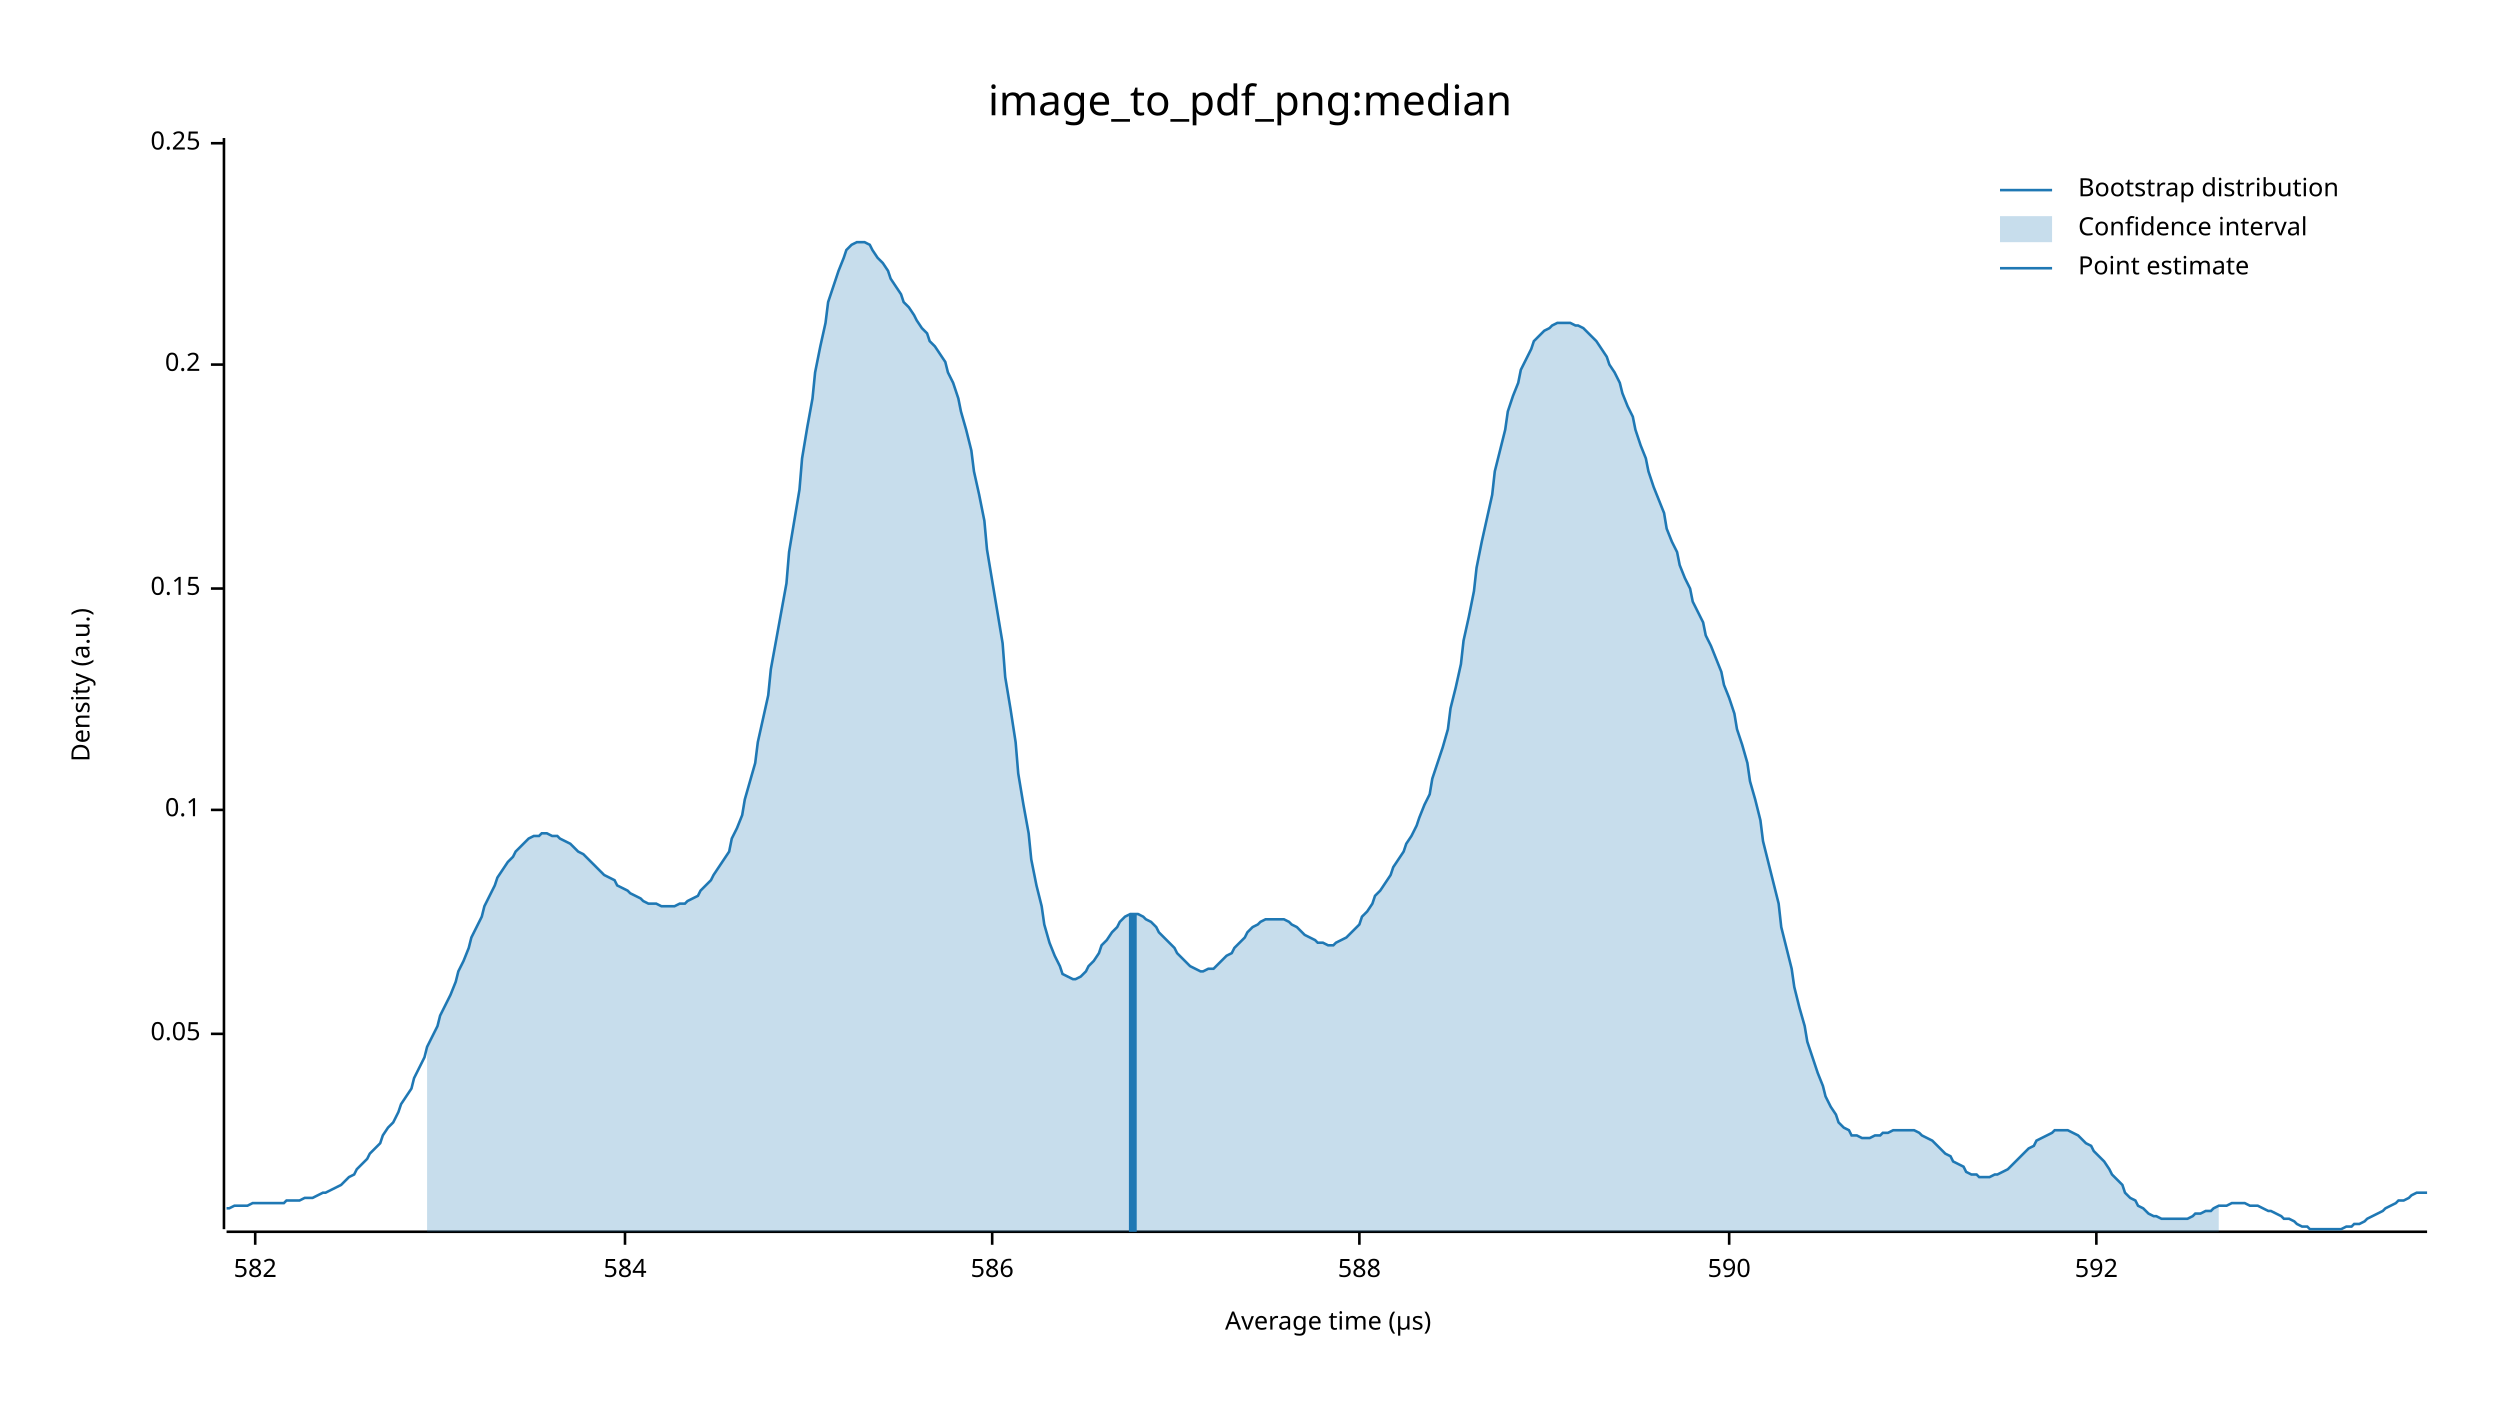
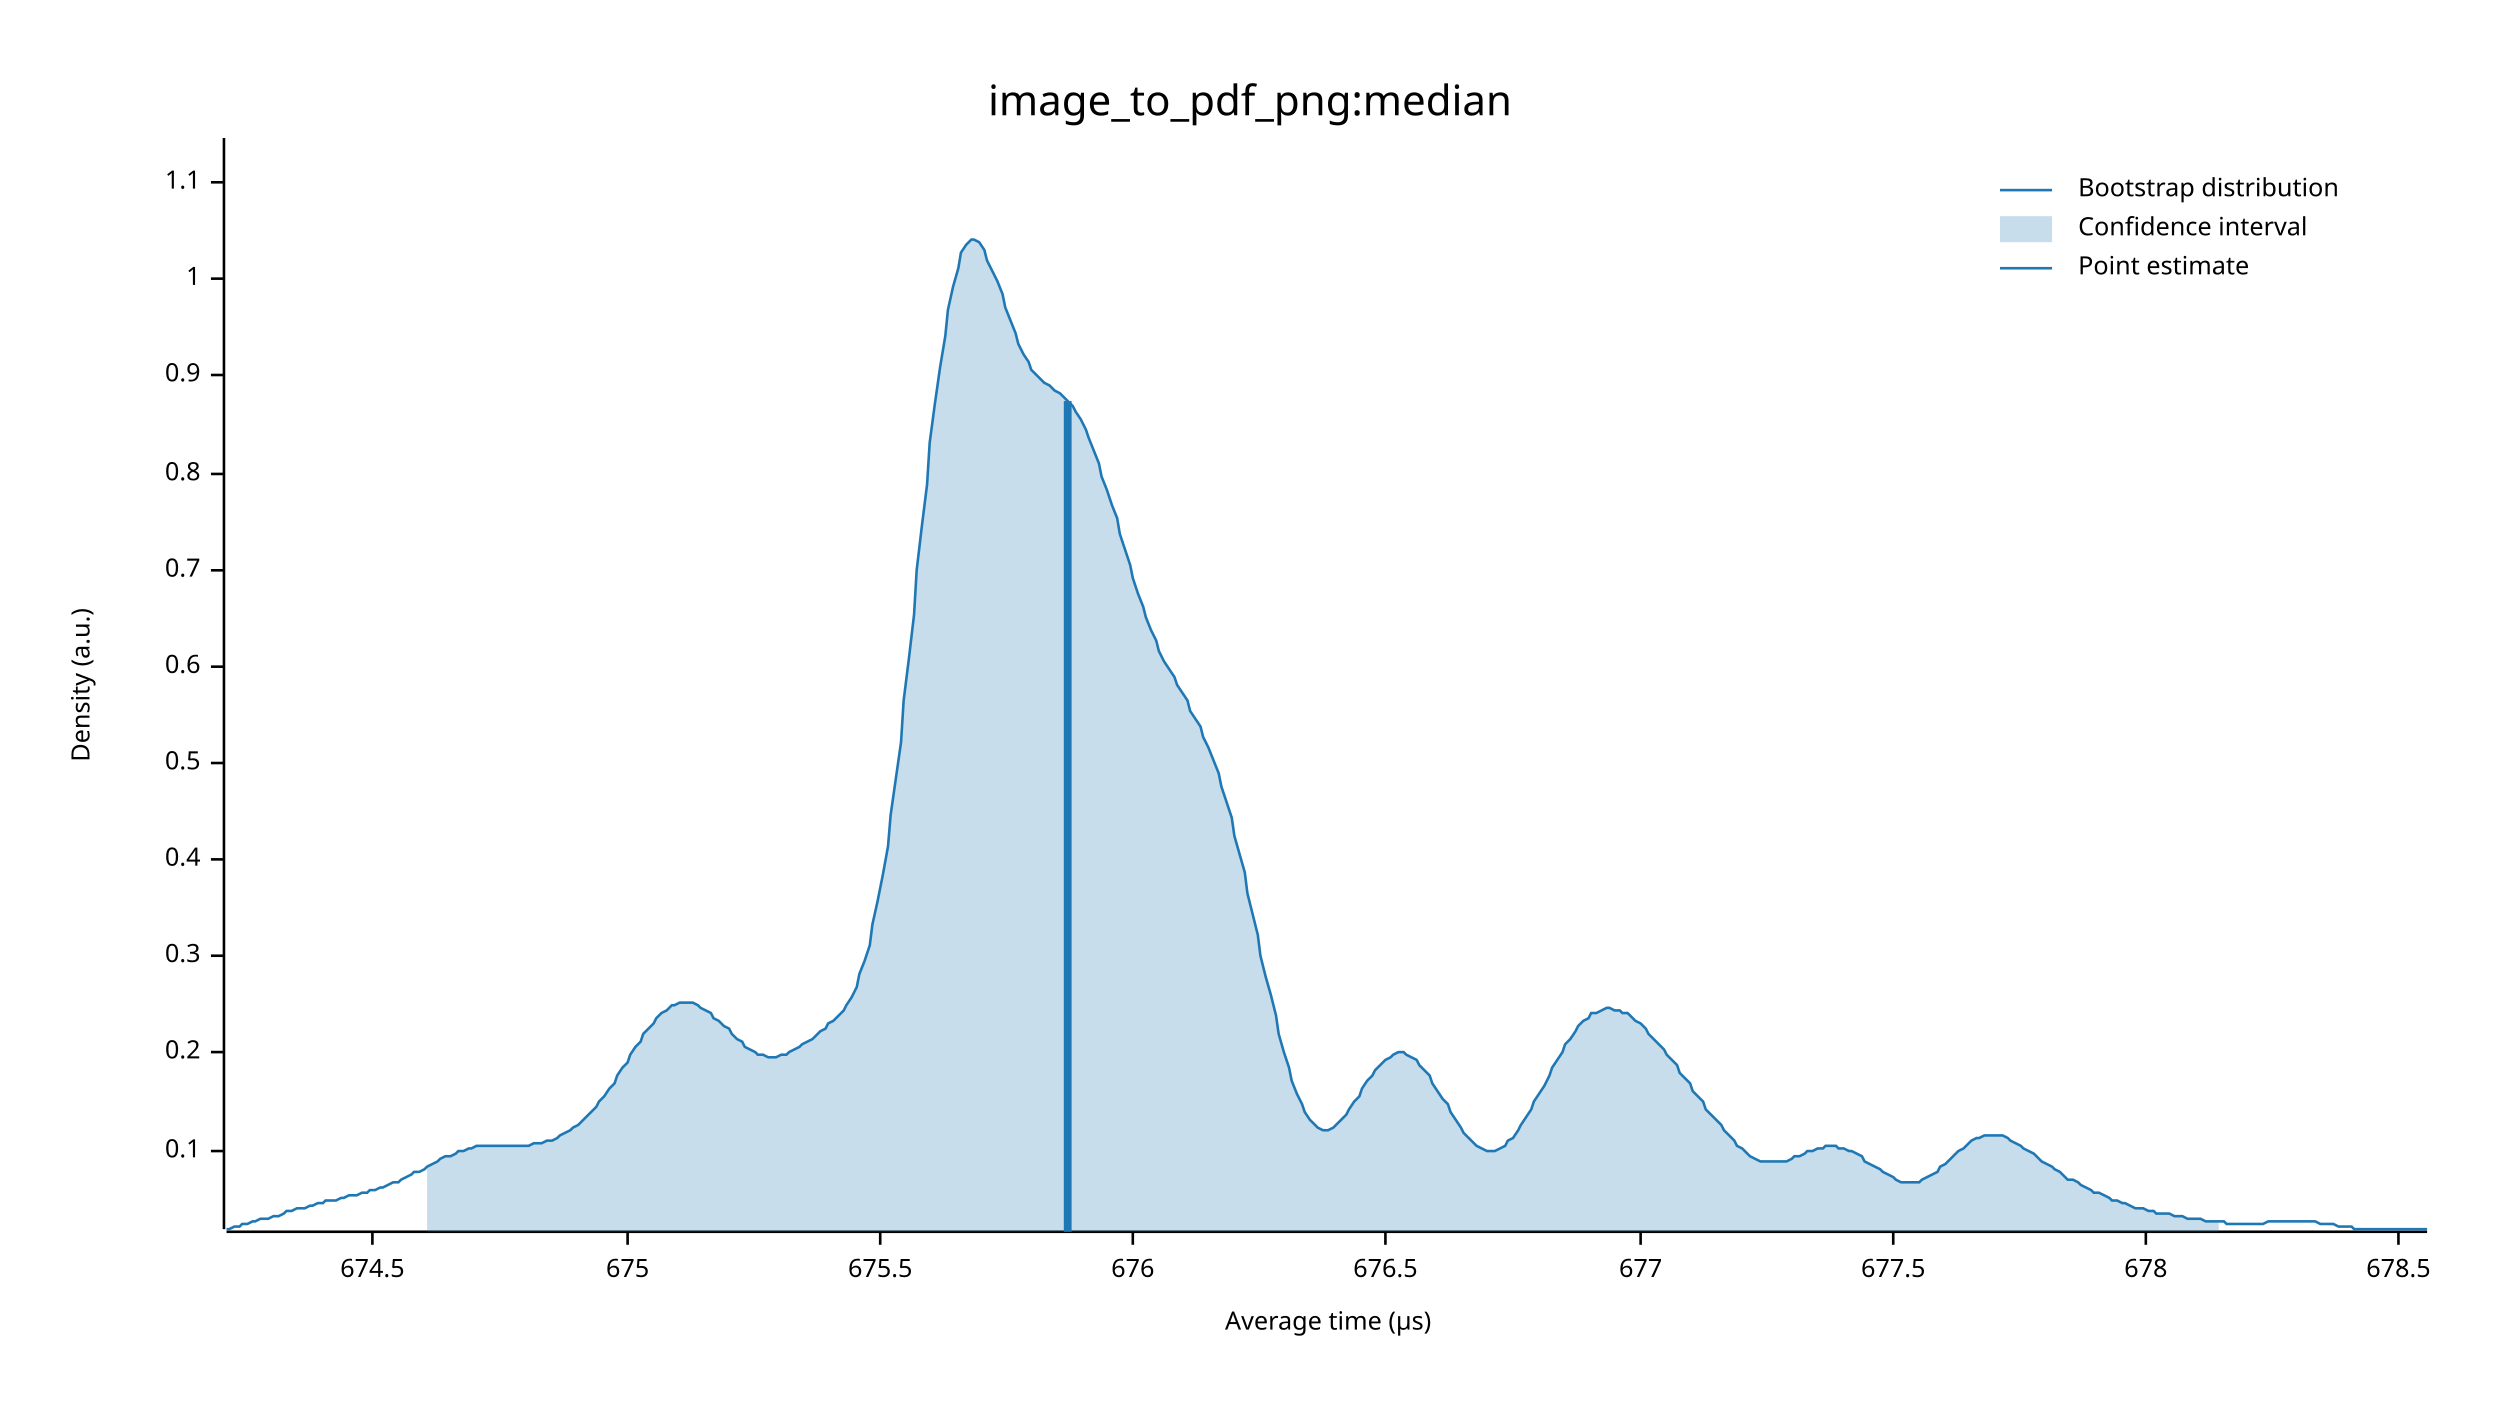
<svg xmlns="http://www.w3.org/2000/svg" width="960" height="540" viewBox="0 0 960 540">
  <text x="480" y="32" dy="0.76em" text-anchor="middle" font-family="sans-serif" font-size="16.129" opacity="1" fill="#000000">
image_to_pdf_png:median
</text>
  <text x="27" y="263" dy="0.76em" text-anchor="middle" font-family="sans-serif" font-size="9.677" opacity="1" fill="#000000" transform="rotate(270, 27, 263)">
Density (a.u.)
</text>
  <text x="510" y="513" dy="-0.5ex" text-anchor="middle" font-family="sans-serif" font-size="9.677" opacity="1" fill="#000000">
Average time (µs)
</text>
  <polyline fill="none" opacity="1" stroke="#000000" stroke-width="1" points="86,53 86,472 " />
-   <text x="77" y="397" dy="0.5ex" text-anchor="end" font-family="sans-serif" font-size="9.677" opacity="1" fill="#000000">
- 0.05
- </text>
-   <polyline fill="none" opacity="1" stroke="#000000" stroke-width="1" points="81,397 86,397 " />
-   <text x="77" y="311" dy="0.5ex" text-anchor="end" font-family="sans-serif" font-size="9.677" opacity="1" fill="#000000">
+   <text x="77" y="442" dy="0.5ex" text-anchor="end" font-family="sans-serif" font-size="9.677" opacity="1" fill="#000000">
0.1
</text>
-   <polyline fill="none" opacity="1" stroke="#000000" stroke-width="1" points="81,311 86,311 " />
-   <text x="77" y="226" dy="0.5ex" text-anchor="end" font-family="sans-serif" font-size="9.677" opacity="1" fill="#000000">
- 0.15
- </text>
-   <polyline fill="none" opacity="1" stroke="#000000" stroke-width="1" points="81,226 86,226 " />
-   <text x="77" y="140" dy="0.5ex" text-anchor="end" font-family="sans-serif" font-size="9.677" opacity="1" fill="#000000">
+   <polyline fill="none" opacity="1" stroke="#000000" stroke-width="1" points="81,442 86,442 " />
+   <text x="77" y="404" dy="0.5ex" text-anchor="end" font-family="sans-serif" font-size="9.677" opacity="1" fill="#000000">
0.2
</text>
-   <polyline fill="none" opacity="1" stroke="#000000" stroke-width="1" points="81,140 86,140 " />
-   <text x="77" y="55" dy="0.5ex" text-anchor="end" font-family="sans-serif" font-size="9.677" opacity="1" fill="#000000">
- 0.25
+   <polyline fill="none" opacity="1" stroke="#000000" stroke-width="1" points="81,404 86,404 " />
+   <text x="77" y="367" dy="0.5ex" text-anchor="end" font-family="sans-serif" font-size="9.677" opacity="1" fill="#000000">
+ 0.3
</text>
-   <polyline fill="none" opacity="1" stroke="#000000" stroke-width="1" points="81,55 86,55 " />
+   <polyline fill="none" opacity="1" stroke="#000000" stroke-width="1" points="81,367 86,367 " />
+   <text x="77" y="330" dy="0.5ex" text-anchor="end" font-family="sans-serif" font-size="9.677" opacity="1" fill="#000000">
+ 0.4
+ </text>
+   <polyline fill="none" opacity="1" stroke="#000000" stroke-width="1" points="81,330 86,330 " />
+   <text x="77" y="293" dy="0.5ex" text-anchor="end" font-family="sans-serif" font-size="9.677" opacity="1" fill="#000000">
+ 0.5
+ </text>
+   <polyline fill="none" opacity="1" stroke="#000000" stroke-width="1" points="81,293 86,293 " />
+   <text x="77" y="256" dy="0.5ex" text-anchor="end" font-family="sans-serif" font-size="9.677" opacity="1" fill="#000000">
+ 0.6
+ </text>
+   <polyline fill="none" opacity="1" stroke="#000000" stroke-width="1" points="81,256 86,256 " />
+   <text x="77" y="219" dy="0.5ex" text-anchor="end" font-family="sans-serif" font-size="9.677" opacity="1" fill="#000000">
+ 0.7
+ </text>
+   <polyline fill="none" opacity="1" stroke="#000000" stroke-width="1" points="81,219 86,219 " />
+   <text x="77" y="182" dy="0.5ex" text-anchor="end" font-family="sans-serif" font-size="9.677" opacity="1" fill="#000000">
+ 0.8
+ </text>
+   <polyline fill="none" opacity="1" stroke="#000000" stroke-width="1" points="81,182 86,182 " />
+   <text x="77" y="144" dy="0.5ex" text-anchor="end" font-family="sans-serif" font-size="9.677" opacity="1" fill="#000000">
+ 0.9
+ </text>
+   <polyline fill="none" opacity="1" stroke="#000000" stroke-width="1" points="81,144 86,144 " />
+   <text x="77" y="107" dy="0.5ex" text-anchor="end" font-family="sans-serif" font-size="9.677" opacity="1" fill="#000000">
+ 1
+ </text>
+   <polyline fill="none" opacity="1" stroke="#000000" stroke-width="1" points="81,107 86,107 " />
+   <text x="77" y="70" dy="0.5ex" text-anchor="end" font-family="sans-serif" font-size="9.677" opacity="1" fill="#000000">
+ 1.1
+ </text>
+   <polyline fill="none" opacity="1" stroke="#000000" stroke-width="1" points="81,70 86,70 " />
  <polyline fill="none" opacity="1" stroke="#000000" stroke-width="1" points="87,473 932,473 " />
-   <text x="98" y="483" dy="0.76em" text-anchor="middle" font-family="sans-serif" font-size="9.677" opacity="1" fill="#000000">
- 582
+   <text x="143" y="483" dy="0.76em" text-anchor="middle" font-family="sans-serif" font-size="9.677" opacity="1" fill="#000000">
+ 674.5
</text>
-   <polyline fill="none" opacity="1" stroke="#000000" stroke-width="1" points="98,473 98,478 " />
-   <text x="240" y="483" dy="0.76em" text-anchor="middle" font-family="sans-serif" font-size="9.677" opacity="1" fill="#000000">
- 584
+   <polyline fill="none" opacity="1" stroke="#000000" stroke-width="1" points="143,473 143,478 " />
+   <text x="241" y="483" dy="0.76em" text-anchor="middle" font-family="sans-serif" font-size="9.677" opacity="1" fill="#000000">
+ 675
</text>
-   <polyline fill="none" opacity="1" stroke="#000000" stroke-width="1" points="240,473 240,478 " />
-   <text x="381" y="483" dy="0.76em" text-anchor="middle" font-family="sans-serif" font-size="9.677" opacity="1" fill="#000000">
- 586
+   <polyline fill="none" opacity="1" stroke="#000000" stroke-width="1" points="241,473 241,478 " />
+   <text x="338" y="483" dy="0.76em" text-anchor="middle" font-family="sans-serif" font-size="9.677" opacity="1" fill="#000000">
+ 675.5
</text>
-   <polyline fill="none" opacity="1" stroke="#000000" stroke-width="1" points="381,473 381,478 " />
-   <text x="522" y="483" dy="0.76em" text-anchor="middle" font-family="sans-serif" font-size="9.677" opacity="1" fill="#000000">
- 588
+   <polyline fill="none" opacity="1" stroke="#000000" stroke-width="1" points="338,473 338,478 " />
+   <text x="435" y="483" dy="0.76em" text-anchor="middle" font-family="sans-serif" font-size="9.677" opacity="1" fill="#000000">
+ 676
</text>
-   <polyline fill="none" opacity="1" stroke="#000000" stroke-width="1" points="522,473 522,478 " />
-   <text x="664" y="483" dy="0.76em" text-anchor="middle" font-family="sans-serif" font-size="9.677" opacity="1" fill="#000000">
- 590
+   <polyline fill="none" opacity="1" stroke="#000000" stroke-width="1" points="435,473 435,478 " />
+   <text x="532" y="483" dy="0.76em" text-anchor="middle" font-family="sans-serif" font-size="9.677" opacity="1" fill="#000000">
+ 676.5
</text>
-   <polyline fill="none" opacity="1" stroke="#000000" stroke-width="1" points="664,473 664,478 " />
-   <text x="805" y="483" dy="0.76em" text-anchor="middle" font-family="sans-serif" font-size="9.677" opacity="1" fill="#000000">
- 592
+   <polyline fill="none" opacity="1" stroke="#000000" stroke-width="1" points="532,473 532,478 " />
+   <text x="630" y="483" dy="0.76em" text-anchor="middle" font-family="sans-serif" font-size="9.677" opacity="1" fill="#000000">
+ 677
</text>
-   <polyline fill="none" opacity="1" stroke="#000000" stroke-width="1" points="805,473 805,478 " />
-   <polyline fill="none" opacity="1" stroke="#1F78B4" stroke-width="1" points="87,464 88,464 90,463 92,463 93,463 95,463 97,462 98,462 100,462 102,462 103,462 105,462 107,462 109,462 110,461 112,461 114,461 115,461 117,460 119,460 120,460 122,459 124,458 125,458 127,457 129,456 131,455 132,454 134,452 136,451 137,449 139,447 141,445 142,443 144,441 146,439 147,436 149,433 151,431 153,427 154,424 156,421 158,418 159,414 161,410 163,406 164,402 166,398 168,394 169,390 171,386 173,382 175,377 176,373 178,369 180,364 181,360 183,356 185,352 186,348 188,344 190,340 191,337 193,334 195,331 197,329 198,327 200,325 202,323 203,322 205,321 207,321 208,320 210,320 212,321 214,321 215,322 217,323 219,324 220,325 222,327 224,328 225,329 227,331 229,333 230,334 232,336 234,337 236,338 237,340 239,341 241,342 242,343 244,344 246,345 247,346 249,347 251,347 252,347 254,348 256,348 258,348 259,348 261,347 263,347 264,346 266,345 268,344 269,342 271,340 273,338 274,336 276,333 278,330 280,327 281,322 283,318 285,313 286,307 288,300 290,293 291,285 293,276 295,267 296,257 298,246 300,235 302,224 303,212 305,200 307,188 308,176 310,164 312,153 313,143 315,133 317,124 318,116 320,110 322,104 324,99 325,96 327,94 329,93 330,93 332,93 334,94 335,96 337,99 339,101 341,104 342,107 344,110 346,113 347,116 349,118 351,121 352,123 354,126 356,128 357,131 359,133 361,136 363,139 364,143 366,147 368,153 369,158 371,165 373,173 374,181 376,190 378,200 379,211 381,223 383,235 385,247 386,260 388,272 390,285 391,297 393,309 395,320 396,330 398,340 400,348 401,355 403,362 405,367 407,371 408,374 410,375 412,376 413,376 415,375 417,373 418,371 420,369 422,366 423,363 425,361 427,358 429,356 430,354 432,352 434,351 435,351 437,351 439,352 440,353 442,354 444,356 445,358 447,360 449,362 451,364 452,366 454,368 456,370 457,371 459,372 461,373 462,373 464,372 466,372 468,370 469,369 471,367 473,366 474,364 476,362 478,360 479,358 481,356 483,355 484,354 486,353 488,353 490,353 491,353 493,353 495,354 496,355 498,356 500,358 501,359 503,360 505,361 506,362 508,362 510,363 512,363 513,362 515,361 517,360 518,359 520,357 522,355 523,352 525,350 527,347 528,344 530,342 532,339 534,336 535,333 537,330 539,327 540,324 542,321 544,317 545,314 547,309 549,305 550,299 552,293 554,287 556,280 557,272 559,264 561,255 562,246 564,237 566,227 567,218 569,208 571,199 573,190 574,181 576,173 578,165 579,158 581,152 583,147 584,142 586,138 588,134 589,131 591,129 593,127 595,126 596,125 598,124 600,124 601,124 603,124 605,125 606,125 608,126 610,128 611,129 613,131 615,134 617,137 618,140 620,143 622,147 623,151 625,156 627,160 628,165 630,171 632,176 633,181 635,187 637,192 639,197 640,203 642,208 644,212 645,217 647,222 649,226 650,231 652,235 654,239 655,244 657,248 659,253 661,258 662,263 664,268 666,274 667,280 669,286 671,293 672,300 674,307 676,315 677,323 679,331 681,339 683,347 684,356 686,364 688,372 689,379 691,387 693,394 694,400 696,406 698,412 700,417 701,421 703,425 705,428 706,431 708,433 710,434 711,436 713,436 715,437 716,437 718,437 720,436 722,436 723,435 725,435 727,434 728,434 730,434 732,434 733,434 735,434 737,435 738,436 740,437 742,438 744,440 745,441 747,443 749,444 750,446 752,447 754,448 755,450 757,451 759,451 760,452 762,452 764,452 766,451 767,451 769,450 771,449 772,448 774,446 776,444 777,443 779,441 781,440 782,438 784,437 786,436 788,435 789,434 791,434 793,434 794,434 796,435 798,436 799,437 801,439 803,440 804,442 806,444 808,446 810,449 811,451 813,453 815,455 816,458 818,460 820,461 821,463 823,464 825,466 827,467 828,467 830,468 832,468 833,468 835,468 837,468 838,468 840,468 842,467 843,466 845,466 847,465 849,465 850,464 852,463 854,463 855,463 857,462 859,462 860,462 862,462 864,463 865,463 867,463 869,464 871,465 872,465 874,466 876,467 877,468 879,468 881,469 882,470 884,471 886,471 887,472 889,472 891,472 893,472 894,472 896,472 898,472 899,472 901,471 903,471 904,470 906,470 908,469 909,468 911,467 913,466 915,465 916,464 918,463 920,462 921,461 923,461 925,460 926,459 928,458 930,458 932,458 " />
-   <polygon opacity="0.25" fill="#1F78B4" points="164,402 166,398 168,394 169,390 171,386 173,382 175,377 176,373 178,369 180,364 181,360 183,356 185,352 186,348 188,344 190,340 191,337 193,334 195,331 197,329 198,327 200,325 202,323 203,322 205,321 207,321 208,320 210,320 212,321 214,321 215,322 217,323 219,324 220,325 222,327 224,328 225,329 227,331 229,333 230,334 232,336 234,337 236,338 237,340 239,341 241,342 242,343 244,344 246,345 247,346 249,347 251,347 252,347 254,348 256,348 258,348 259,348 261,347 263,347 264,346 266,345 268,344 269,342 271,340 273,338 274,336 276,333 278,330 280,327 281,322 283,318 285,313 286,307 288,300 290,293 291,285 293,276 295,267 296,257 298,246 300,235 302,224 303,212 305,200 307,188 308,176 310,164 312,153 313,143 315,133 317,124 318,116 320,110 322,104 324,99 325,96 327,94 329,93 330,93 332,93 334,94 335,96 337,99 339,101 341,104 342,107 344,110 346,113 347,116 349,118 351,121 352,123 354,126 356,128 357,131 359,133 361,136 363,139 364,143 366,147 368,153 369,158 371,165 373,173 374,181 376,190 378,200 379,211 381,223 383,235 385,247 386,260 388,272 390,285 391,297 393,309 395,320 396,330 398,340 400,348 401,355 403,362 405,367 407,371 408,374 410,375 412,376 413,376 415,375 417,373 418,371 420,369 422,366 423,363 425,361 427,358 429,356 430,354 432,352 434,351 435,351 437,351 439,352 440,353 442,354 444,356 445,358 447,360 449,362 451,364 452,366 454,368 456,370 457,371 459,372 461,373 462,373 464,372 466,372 468,370 469,369 471,367 473,366 474,364 476,362 478,360 479,358 481,356 483,355 484,354 486,353 488,353 490,353 491,353 493,353 495,354 496,355 498,356 500,358 501,359 503,360 505,361 506,362 508,362 510,363 512,363 513,362 515,361 517,360 518,359 520,357 522,355 523,352 525,350 527,347 528,344 530,342 532,339 534,336 535,333 537,330 539,327 540,324 542,321 544,317 545,314 547,309 549,305 550,299 552,293 554,287 556,280 557,272 559,264 561,255 562,246 564,237 566,227 567,218 569,208 571,199 573,190 574,181 576,173 578,165 579,158 581,152 583,147 584,142 586,138 588,134 589,131 591,129 593,127 595,126 596,125 598,124 600,124 601,124 603,124 605,125 606,125 608,126 610,128 611,129 613,131 615,134 617,137 618,140 620,143 622,147 623,151 625,156 627,160 628,165 630,171 632,176 633,181 635,187 637,192 639,197 640,203 642,208 644,212 645,217 647,222 649,226 650,231 652,235 654,239 655,244 657,248 659,253 661,258 662,263 664,268 666,274 667,280 669,286 671,293 672,300 674,307 676,315 677,323 679,331 681,339 683,347 684,356 686,364 688,372 689,379 691,387 693,394 694,400 696,406 698,412 700,417 701,421 703,425 705,428 706,431 708,433 710,434 711,436 713,436 715,437 716,437 718,437 720,436 722,436 723,435 725,435 727,434 728,434 730,434 732,434 733,434 735,434 737,435 738,436 740,437 742,438 744,440 745,441 747,443 749,444 750,446 752,447 754,448 755,450 757,451 759,451 760,452 762,452 764,452 766,451 767,451 769,450 771,449 772,448 774,446 776,444 777,443 779,441 781,440 782,438 784,437 786,436 788,435 789,434 791,434 793,434 794,434 796,435 798,436 799,437 801,439 803,440 804,442 806,444 808,446 810,449 811,451 813,453 815,455 816,458 818,460 820,461 821,463 823,464 825,466 827,467 828,467 830,468 832,468 833,468 835,468 837,468 838,468 840,468 842,467 843,466 845,466 847,465 849,465 850,464 852,463 852,473 164,473 " />
-   <polyline fill="none" opacity="1" stroke="#1F78B4" stroke-width="3" points="435,473 435,351 " />
+   <polyline fill="none" opacity="1" stroke="#000000" stroke-width="1" points="630,473 630,478 " />
+   <text x="727" y="483" dy="0.76em" text-anchor="middle" font-family="sans-serif" font-size="9.677" opacity="1" fill="#000000">
+ 677.5
+ </text>
+   <polyline fill="none" opacity="1" stroke="#000000" stroke-width="1" points="727,473 727,478 " />
+   <text x="824" y="483" dy="0.76em" text-anchor="middle" font-family="sans-serif" font-size="9.677" opacity="1" fill="#000000">
+ 678
+ </text>
+   <polyline fill="none" opacity="1" stroke="#000000" stroke-width="1" points="824,473 824,478 " />
+   <text x="921" y="483" dy="0.76em" text-anchor="middle" font-family="sans-serif" font-size="9.677" opacity="1" fill="#000000">
+ 678.5
+ </text>
+   <polyline fill="none" opacity="1" stroke="#000000" stroke-width="1" points="921,473 921,478 " />
+   <polyline fill="none" opacity="1" stroke="#1F78B4" stroke-width="1" points="87,472 88,472 90,471 92,471 93,470 95,470 97,469 98,469 100,468 102,468 103,468 105,467 107,467 109,466 110,465 112,465 114,464 115,464 117,464 119,463 120,463 122,462 124,462 125,461 127,461 129,461 131,460 132,460 134,459 136,459 137,459 139,458 141,458 142,457 144,457 146,456 147,456 149,455 151,454 153,454 154,453 156,452 158,451 159,450 161,450 163,449 164,448 166,447 168,446 169,445 171,444 173,444 175,443 176,442 178,442 180,441 181,441 183,440 185,440 186,440 188,440 190,440 191,440 193,440 195,440 197,440 198,440 200,440 202,440 203,440 205,439 207,439 208,439 210,438 212,438 214,437 215,436 217,435 219,434 220,433 222,432 224,430 225,429 227,427 229,425 230,423 232,421 234,418 236,416 237,413 239,410 241,408 242,405 244,402 246,400 247,397 249,395 251,393 252,391 254,389 256,388 258,386 259,386 261,385 263,385 264,385 266,385 268,386 269,387 271,388 273,389 274,391 276,392 278,394 280,395 281,397 283,399 285,400 286,402 288,403 290,404 291,405 293,405 295,406 296,406 298,406 300,405 302,405 303,404 305,403 307,402 308,401 310,400 312,399 313,398 315,396 317,395 318,393 320,392 322,390 324,388 325,386 327,383 329,379 330,374 332,369 334,363 335,355 337,346 339,336 341,325 342,313 344,299 346,285 347,269 349,253 351,236 352,219 354,202 356,186 357,170 359,155 361,141 363,129 364,119 366,110 368,103 369,97 371,94 373,92 374,92 376,93 378,96 379,100 381,104 383,108 385,113 386,118 388,123 390,128 391,132 393,136 395,139 396,142 398,144 400,146 401,147 403,148 405,150 407,151 408,152 410,154 412,156 413,158 415,161 417,165 418,168 420,173 422,178 423,183 425,188 427,194 429,199 430,205 432,211 434,217 435,222 437,228 439,233 440,237 442,242 444,246 445,250 447,254 449,257 451,260 452,263 454,266 456,269 457,273 459,276 461,279 462,283 464,287 466,292 468,297 469,302 471,308 473,314 474,321 476,328 478,335 479,343 481,351 483,359 484,367 486,375 488,382 490,390 491,397 493,404 495,410 496,415 498,420 500,424 501,427 503,430 505,432 506,433 508,434 510,434 512,433 513,432 515,430 517,428 518,426 520,423 522,421 523,418 525,415 527,413 528,411 530,409 532,407 534,406 535,405 537,404 539,404 540,405 542,406 544,407 545,409 547,411 549,413 550,416 552,419 554,422 556,424 557,427 559,430 561,433 562,435 564,437 566,439 567,440 569,441 571,442 573,442 574,442 576,441 578,440 579,438 581,437 583,434 584,432 586,429 588,426 589,423 591,420 593,417 595,413 596,410 598,407 600,404 601,401 603,399 605,396 606,394 608,392 610,391 611,389 613,389 615,388 617,387 618,387 620,388 622,388 623,389 625,389 627,391 628,392 630,393 632,395 633,397 635,399 637,401 639,403 640,405 642,407 644,409 645,412 647,414 649,416 650,419 652,421 654,423 655,426 657,428 659,430 661,432 662,434 664,436 666,438 667,440 669,441 671,443 672,444 674,445 676,446 677,446 679,446 681,446 683,446 684,446 686,446 688,445 689,444 691,444 693,443 694,442 696,442 698,441 700,441 701,440 703,440 705,440 706,441 708,441 710,442 711,442 713,443 715,444 716,446 718,447 720,448 722,449 723,450 725,451 727,452 728,453 730,454 732,454 733,454 735,454 737,454 738,453 740,452 742,451 744,450 745,448 747,447 749,445 750,444 752,442 754,441 755,440 757,438 759,437 760,437 762,436 764,436 766,436 767,436 769,436 771,437 772,438 774,439 776,440 777,441 779,442 781,443 782,444 784,446 786,447 788,448 789,449 791,450 793,452 794,453 796,453 798,454 799,455 801,456 803,457 804,458 806,458 808,459 810,460 811,461 813,461 815,462 816,462 818,463 820,464 821,464 823,464 825,465 827,465 828,466 830,466 832,466 833,466 835,467 837,467 838,467 840,468 842,468 843,468 845,468 847,469 849,469 850,469 852,469 854,469 855,470 857,470 859,470 860,470 862,470 864,470 865,470 867,470 869,470 871,469 872,469 874,469 876,469 877,469 879,469 881,469 882,469 884,469 886,469 887,469 889,469 891,470 893,470 894,470 896,470 898,471 899,471 901,471 903,471 904,472 906,472 908,472 909,472 911,472 913,472 915,472 916,472 918,472 920,472 921,472 923,472 925,472 926,472 928,472 930,472 932,472 " />
+   <polygon opacity="0.25" fill="#1F78B4" points="164,448 166,447 168,446 169,445 171,444 173,444 175,443 176,442 178,442 180,441 181,441 183,440 185,440 186,440 188,440 190,440 191,440 193,440 195,440 197,440 198,440 200,440 202,440 203,440 205,439 207,439 208,439 210,438 212,438 214,437 215,436 217,435 219,434 220,433 222,432 224,430 225,429 227,427 229,425 230,423 232,421 234,418 236,416 237,413 239,410 241,408 242,405 244,402 246,400 247,397 249,395 251,393 252,391 254,389 256,388 258,386 259,386 261,385 263,385 264,385 266,385 268,386 269,387 271,388 273,389 274,391 276,392 278,394 280,395 281,397 283,399 285,400 286,402 288,403 290,404 291,405 293,405 295,406 296,406 298,406 300,405 302,405 303,404 305,403 307,402 308,401 310,400 312,399 313,398 315,396 317,395 318,393 320,392 322,390 324,388 325,386 327,383 329,379 330,374 332,369 334,363 335,355 337,346 339,336 341,325 342,313 344,299 346,285 347,269 349,253 351,236 352,219 354,202 356,186 357,170 359,155 361,141 363,129 364,119 366,110 368,103 369,97 371,94 373,92 374,92 376,93 378,96 379,100 381,104 383,108 385,113 386,118 388,123 390,128 391,132 393,136 395,139 396,142 398,144 400,146 401,147 403,148 405,150 407,151 408,152 410,154 412,156 413,158 415,161 417,165 418,168 420,173 422,178 423,183 425,188 427,194 429,199 430,205 432,211 434,217 435,222 437,228 439,233 440,237 442,242 444,246 445,250 447,254 449,257 451,260 452,263 454,266 456,269 457,273 459,276 461,279 462,283 464,287 466,292 468,297 469,302 471,308 473,314 474,321 476,328 478,335 479,343 481,351 483,359 484,367 486,375 488,382 490,390 491,397 493,404 495,410 496,415 498,420 500,424 501,427 503,430 505,432 506,433 508,434 510,434 512,433 513,432 515,430 517,428 518,426 520,423 522,421 523,418 525,415 527,413 528,411 530,409 532,407 534,406 535,405 537,404 539,404 540,405 542,406 544,407 545,409 547,411 549,413 550,416 552,419 554,422 556,424 557,427 559,430 561,433 562,435 564,437 566,439 567,440 569,441 571,442 573,442 574,442 576,441 578,440 579,438 581,437 583,434 584,432 586,429 588,426 589,423 591,420 593,417 595,413 596,410 598,407 600,404 601,401 603,399 605,396 606,394 608,392 610,391 611,389 613,389 615,388 617,387 618,387 620,388 622,388 623,389 625,389 627,391 628,392 630,393 632,395 633,397 635,399 637,401 639,403 640,405 642,407 644,409 645,412 647,414 649,416 650,419 652,421 654,423 655,426 657,428 659,430 661,432 662,434 664,436 666,438 667,440 669,441 671,443 672,444 674,445 676,446 677,446 679,446 681,446 683,446 684,446 686,446 688,445 689,444 691,444 693,443 694,442 696,442 698,441 700,441 701,440 703,440 705,440 706,441 708,441 710,442 711,442 713,443 715,444 716,446 718,447 720,448 722,449 723,450 725,451 727,452 728,453 730,454 732,454 733,454 735,454 737,454 738,453 740,452 742,451 744,450 745,448 747,447 749,445 750,444 752,442 754,441 755,440 757,438 759,437 760,437 762,436 764,436 766,436 767,436 769,436 771,437 772,438 774,439 776,440 777,441 779,442 781,443 782,444 784,446 786,447 788,448 789,449 791,450 793,452 794,453 796,453 798,454 799,455 801,456 803,457 804,458 806,458 808,459 810,460 811,461 813,461 815,462 816,462 818,463 820,464 821,464 823,464 825,465 827,465 828,466 830,466 832,466 833,466 835,467 837,467 838,467 840,468 842,468 843,468 845,468 847,469 849,469 850,469 852,469 852,473 164,473 " />
+   <polyline fill="none" opacity="1" stroke="#1F78B4" stroke-width="3" points="410,473 410,154 " />
  <text x="798" y="68" dy="0.76em" text-anchor="start" font-family="sans-serif" font-size="9.677" opacity="1" fill="#000000">
Bootstrap distribution
</text>
  <text x="798" y="83" dy="0.76em" text-anchor="start" font-family="sans-serif" font-size="9.677" opacity="1" fill="#000000">
Confidence interval
</text>
  <text x="798" y="98" dy="0.76em" text-anchor="start" font-family="sans-serif" font-size="9.677" opacity="1" fill="#000000">
Point estimate
</text>
  <polyline fill="none" opacity="1" stroke="#1F78B4" stroke-width="1" points="768,73 788,73 " />
  <rect x="768" y="83" width="20" height="10" opacity="0.25" fill="#1F78B4" stroke="none" />
  <polyline fill="none" opacity="1" stroke="#1F78B4" stroke-width="1" points="768,103 788,103 " />
</svg>
